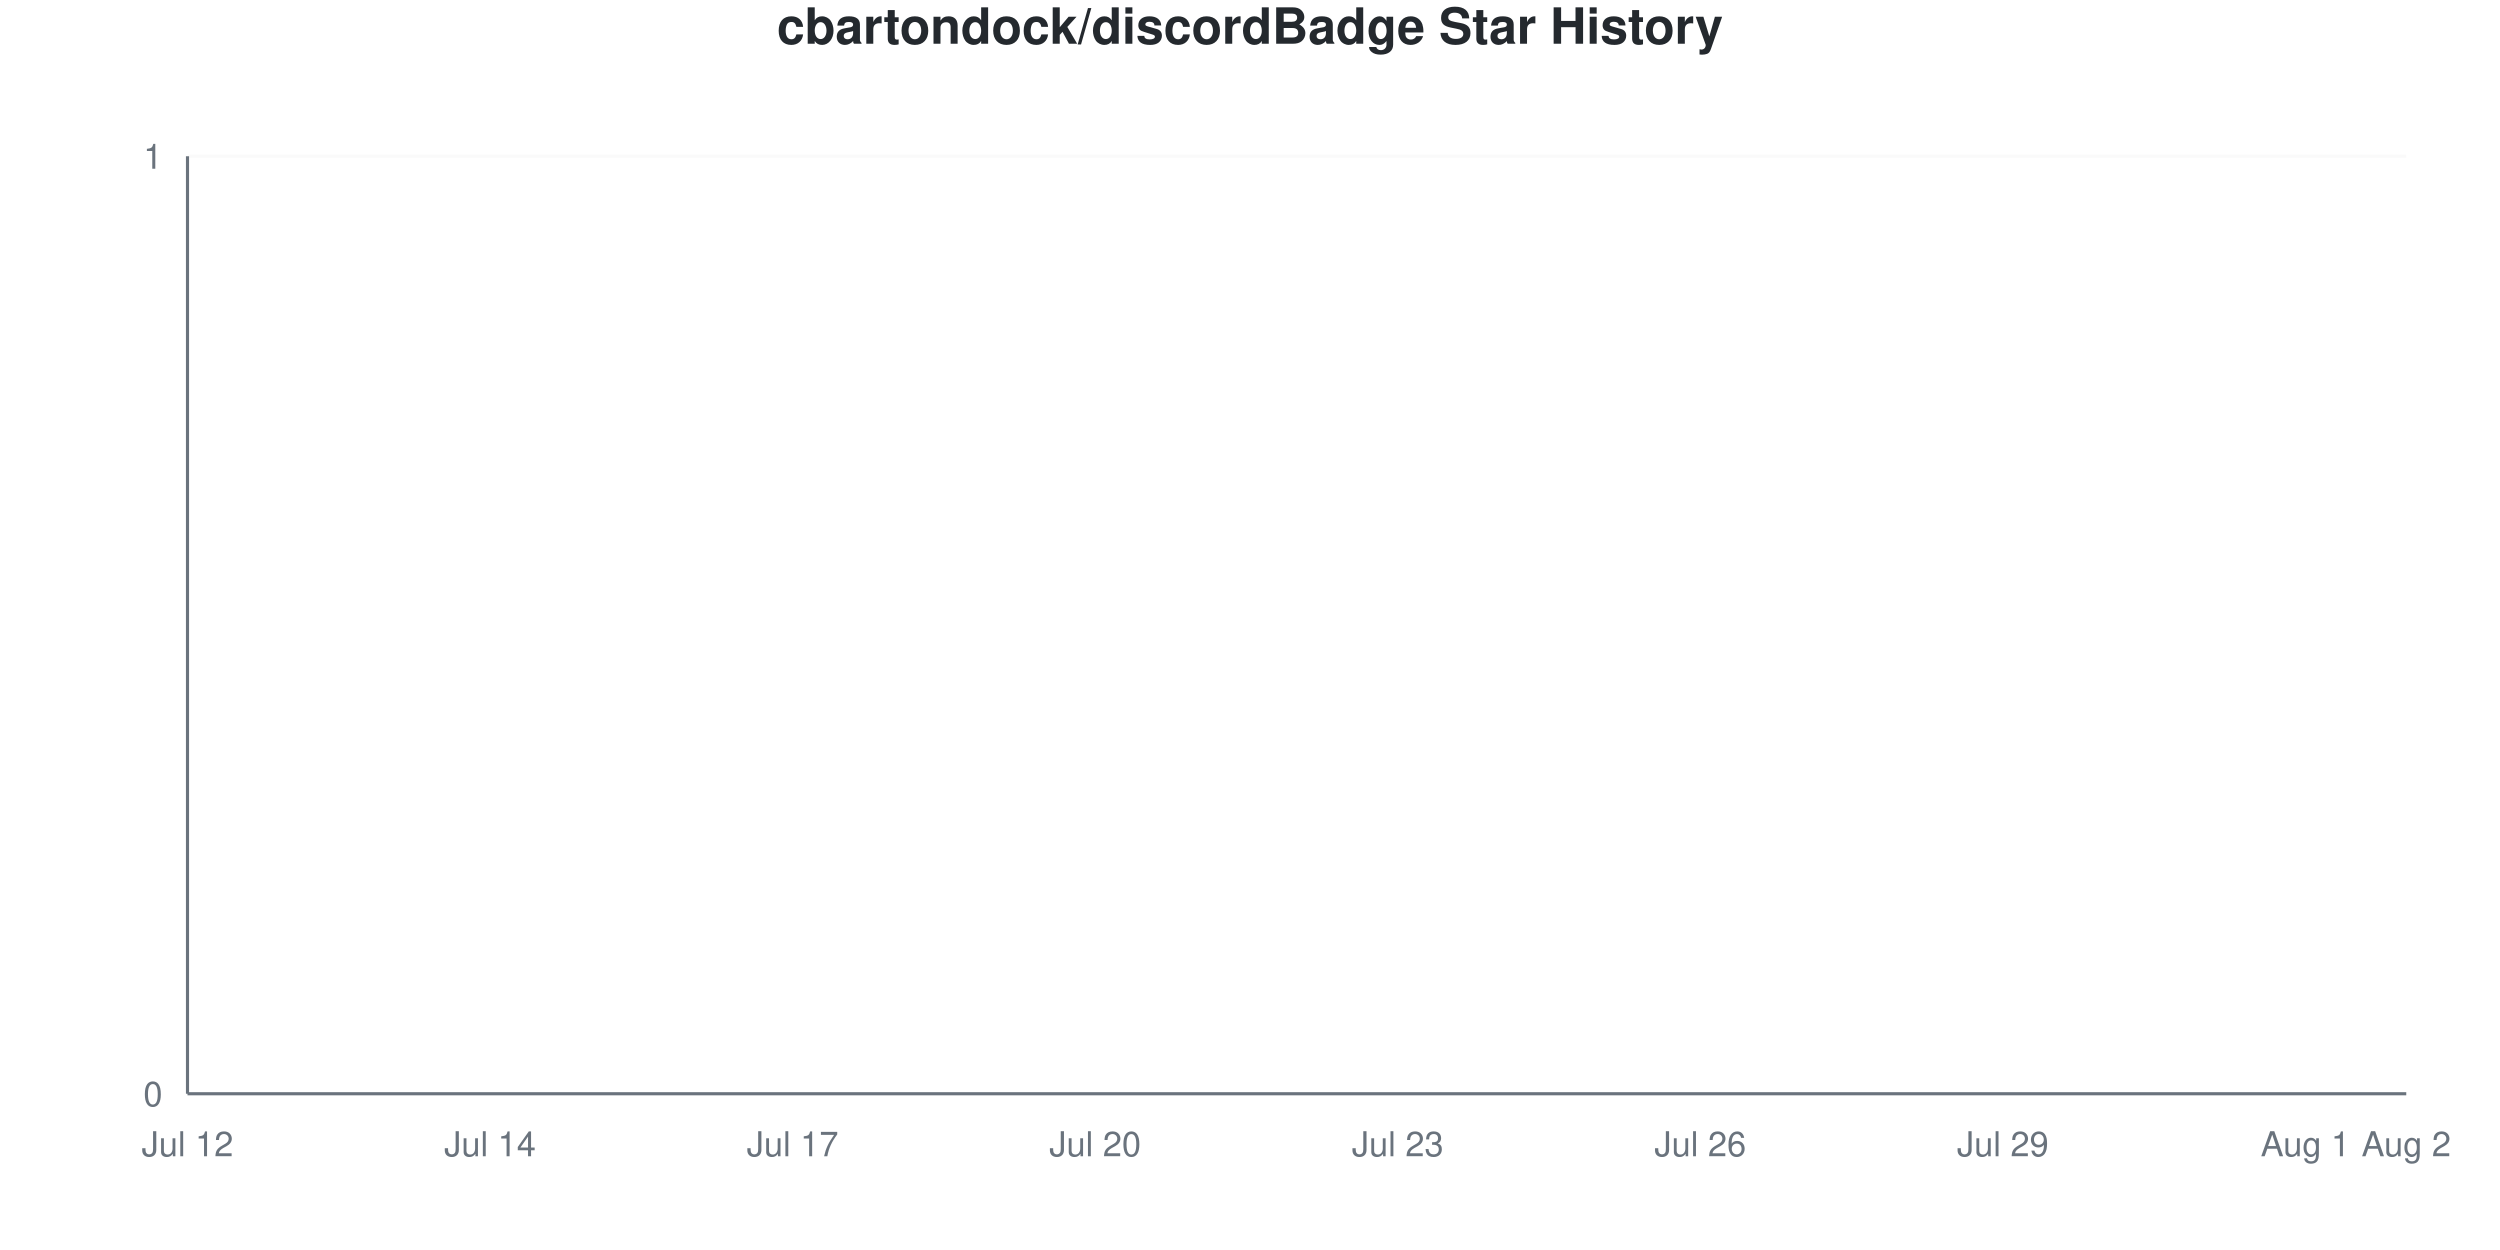
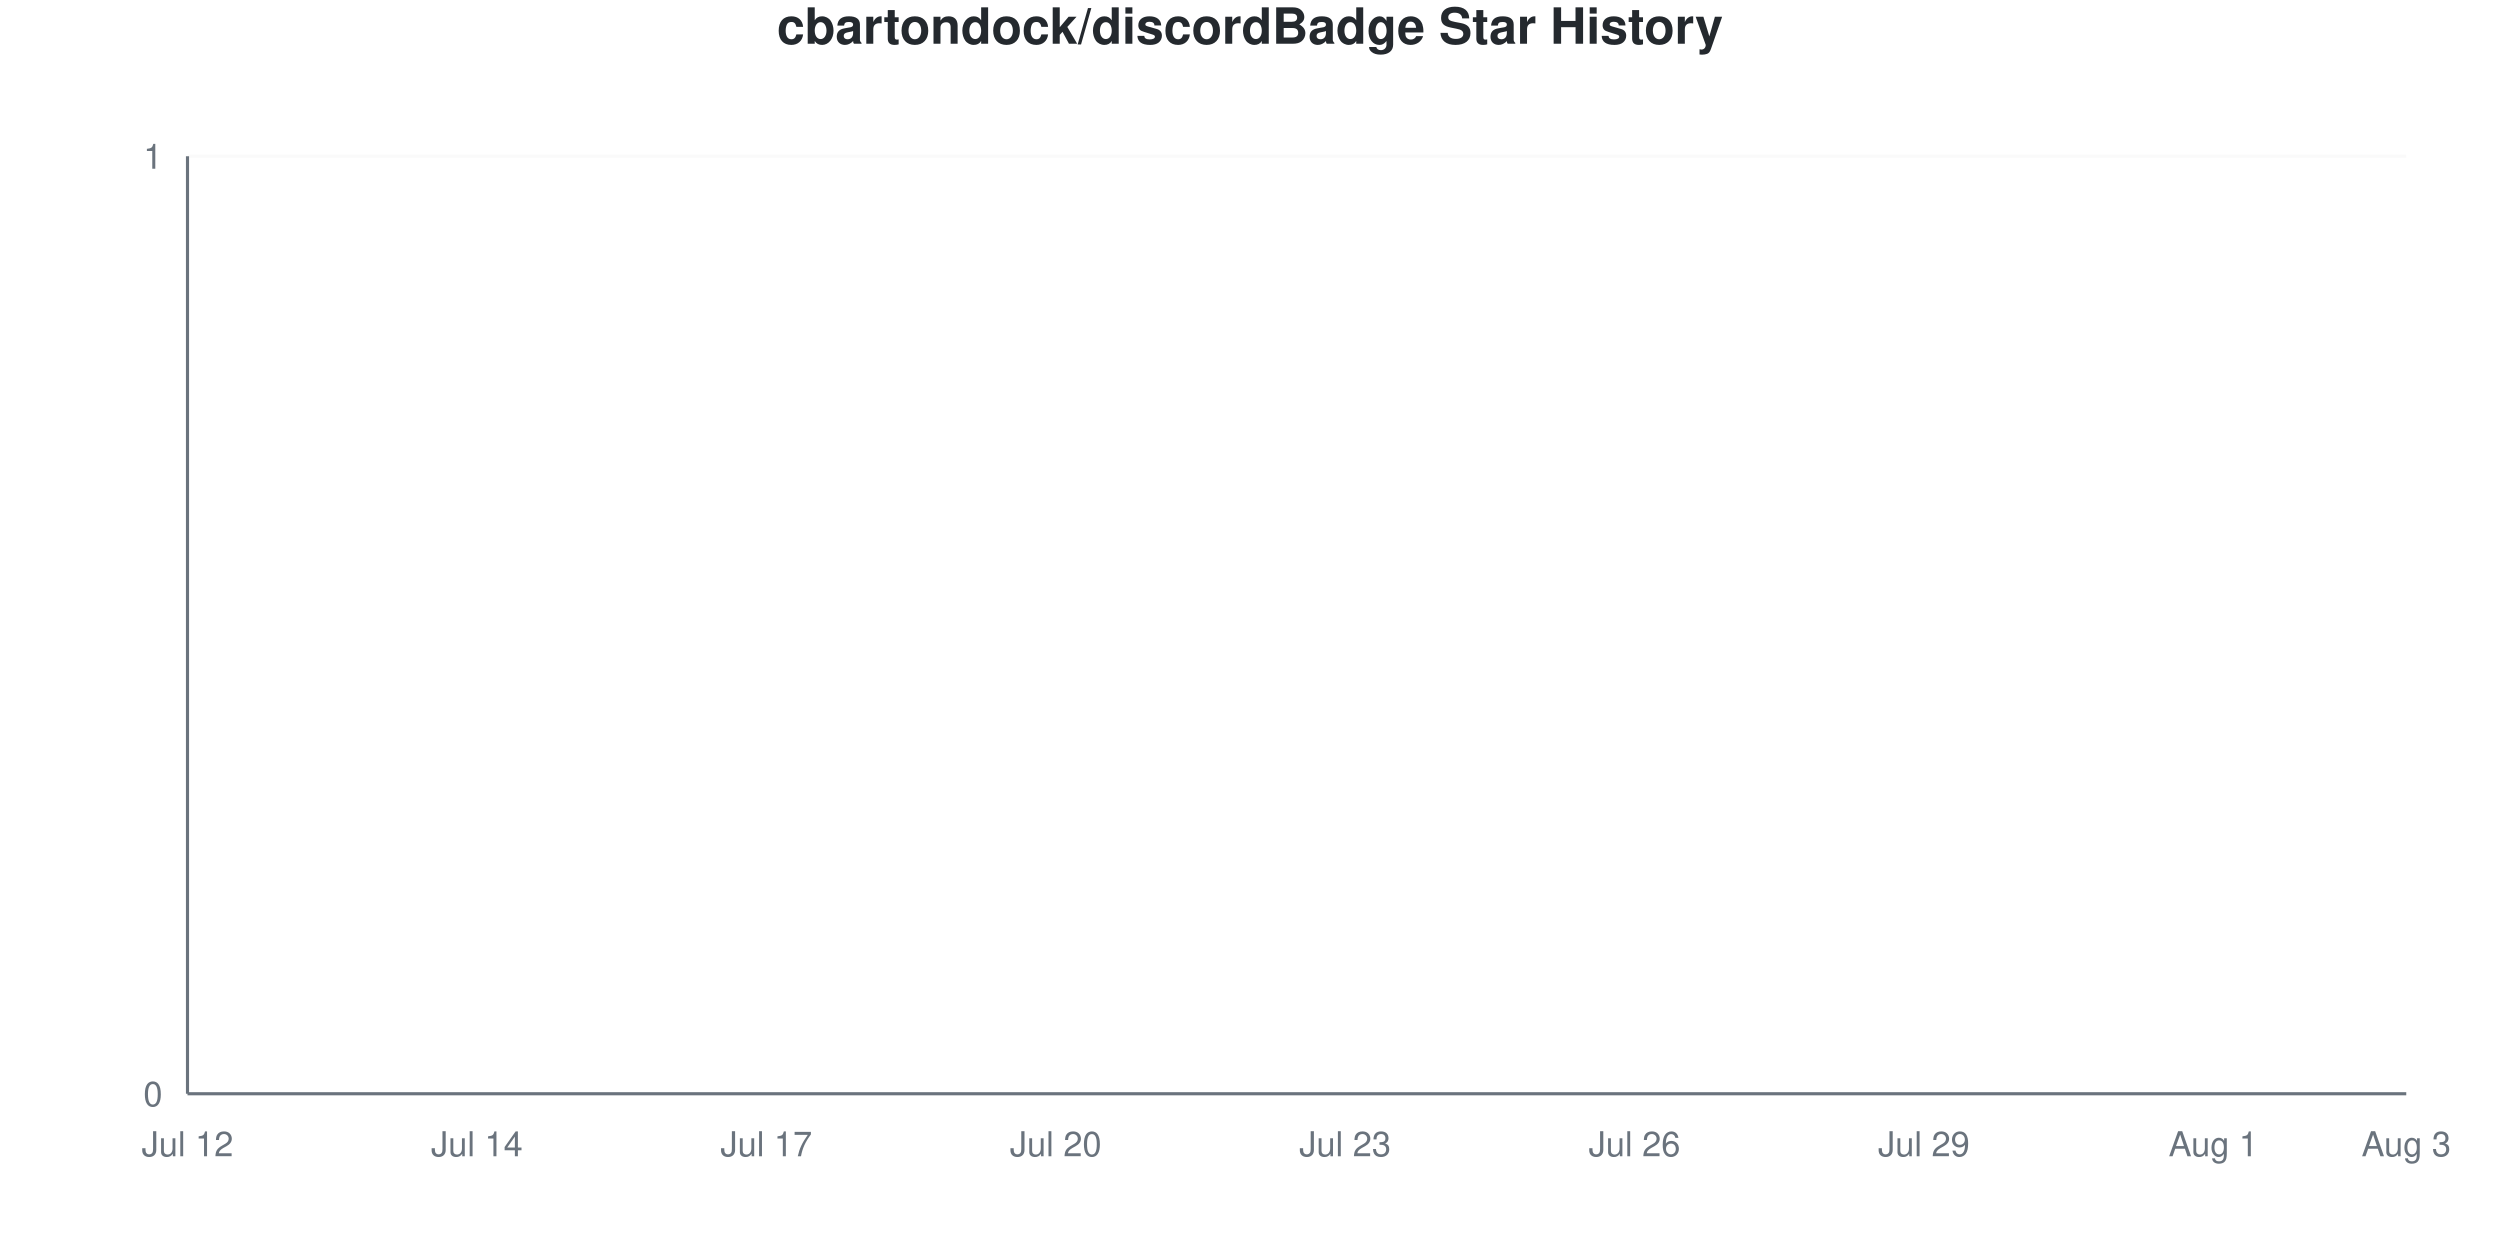
<svg xmlns="http://www.w3.org/2000/svg" viewBox="0 0 800 400" width="800" height="400">
  <style>
    @keyframes drawLine {
      to { stroke-dashoffset: 0; }
    }
    @keyframes fadeInPoint {
      from { opacity: 0; }
      to { opacity: 1; }
    }
    .data-line-0 {
      stroke-dasharray: 1065;
      stroke-dashoffset: 1065;
      animation: drawLine 2s ease-out forwards;
    }
    .data-point {
      opacity: 0;
      animation: fadeInPoint 0.5s ease-out forwards;
    }
    .chart-bg { fill: #fff; }
    .chart-text { fill: #24292e; }
    .chart-muted { fill: #6a737d; }
    .chart-grid { stroke: #eee; }
    .chart-axis { stroke: #6a737d; }
    @media (prefers-color-scheme: dark) {
      .chart-bg { fill: #0d1117; }
      .chart-text { fill: #e6edf3; }
      .chart-muted { fill: #8b949e; }
      .chart-grid { stroke: #21262d; }
      .chart-axis { stroke: #8b949e; }
    }
  </style>
  <rect width="800" height="400" class="chart-bg" />
  <text x="400" y="14" text-anchor="middle" class="chart-text" font-size="16" font-weight="bold" font-family="-apple-system, BlinkMacSystemFont, 'Segoe UI', Helvetica, Arial, sans-serif">cbartondock/discordBadge Star History</text>
  <g class="grid">
    <line x1="60" y1="350" x2="770" y2="350" class="chart-grid" stroke-opacity="0.3" />
    <text x="52" y="354" text-anchor="end" class="chart-muted" font-size="11" font-family="-apple-system, BlinkMacSystemFont, 'Segoe UI', Helvetica, Arial, sans-serif">0</text>
    <line x1="60" y1="50" x2="770" y2="50" class="chart-grid" stroke-opacity="0.3" />
    <text x="52" y="54" text-anchor="end" class="chart-muted" font-size="11" font-family="-apple-system, BlinkMacSystemFont, 'Segoe UI', Helvetica, Arial, sans-serif">1</text>
  </g>
  <g class="milestones">
    
  </g>
  <g class="x-axis">
    <text x="60" y="370" text-anchor="middle" class="chart-muted" font-size="11" font-family="-apple-system, BlinkMacSystemFont, 'Segoe UI', Helvetica, Arial, sans-serif">Jul 12</text>
-     <text x="156.818" y="370" text-anchor="middle" class="chart-muted" font-size="11" font-family="-apple-system, BlinkMacSystemFont, 'Segoe UI', Helvetica, Arial, sans-serif">Jul 14</text>
-     <text x="253.636" y="370" text-anchor="middle" class="chart-muted" font-size="11" font-family="-apple-system, BlinkMacSystemFont, 'Segoe UI', Helvetica, Arial, sans-serif">Jul 17</text>
-     <text x="350.455" y="370" text-anchor="middle" class="chart-muted" font-size="11" font-family="-apple-system, BlinkMacSystemFont, 'Segoe UI', Helvetica, Arial, sans-serif">Jul 20</text>
-     <text x="447.273" y="370" text-anchor="middle" class="chart-muted" font-size="11" font-family="-apple-system, BlinkMacSystemFont, 'Segoe UI', Helvetica, Arial, sans-serif">Jul 23</text>
-     <text x="544.091" y="370" text-anchor="middle" class="chart-muted" font-size="11" font-family="-apple-system, BlinkMacSystemFont, 'Segoe UI', Helvetica, Arial, sans-serif">Jul 26</text>
-     <text x="640.909" y="370" text-anchor="middle" class="chart-muted" font-size="11" font-family="-apple-system, BlinkMacSystemFont, 'Segoe UI', Helvetica, Arial, sans-serif">Jul 29</text>
-     <text x="737.727" y="370" text-anchor="middle" class="chart-muted" font-size="11" font-family="-apple-system, BlinkMacSystemFont, 'Segoe UI', Helvetica, Arial, sans-serif">Aug 1</text>
-     <text x="770" y="370" text-anchor="middle" class="chart-muted" font-size="11" font-family="-apple-system, BlinkMacSystemFont, 'Segoe UI', Helvetica, Arial, sans-serif">Aug 2</text>
+     <text x="152.609" y="370" text-anchor="middle" class="chart-muted" font-size="11" font-family="-apple-system, BlinkMacSystemFont, 'Segoe UI', Helvetica, Arial, sans-serif">Jul 14</text>
+     <text x="245.217" y="370" text-anchor="middle" class="chart-muted" font-size="11" font-family="-apple-system, BlinkMacSystemFont, 'Segoe UI', Helvetica, Arial, sans-serif">Jul 17</text>
+     <text x="337.826" y="370" text-anchor="middle" class="chart-muted" font-size="11" font-family="-apple-system, BlinkMacSystemFont, 'Segoe UI', Helvetica, Arial, sans-serif">Jul 20</text>
+     <text x="430.435" y="370" text-anchor="middle" class="chart-muted" font-size="11" font-family="-apple-system, BlinkMacSystemFont, 'Segoe UI', Helvetica, Arial, sans-serif">Jul 23</text>
+     <text x="523.043" y="370" text-anchor="middle" class="chart-muted" font-size="11" font-family="-apple-system, BlinkMacSystemFont, 'Segoe UI', Helvetica, Arial, sans-serif">Jul 26</text>
+     <text x="615.652" y="370" text-anchor="middle" class="chart-muted" font-size="11" font-family="-apple-system, BlinkMacSystemFont, 'Segoe UI', Helvetica, Arial, sans-serif">Jul 29</text>
+     <text x="708.261" y="370" text-anchor="middle" class="chart-muted" font-size="11" font-family="-apple-system, BlinkMacSystemFont, 'Segoe UI', Helvetica, Arial, sans-serif">Aug 1</text>
+     <text x="770" y="370" text-anchor="middle" class="chart-muted" font-size="11" font-family="-apple-system, BlinkMacSystemFont, 'Segoe UI', Helvetica, Arial, sans-serif">Aug 3</text>
  </g>
  <line x1="60" y1="50" x2="60" y2="350" class="chart-axis" stroke-width="1" />
  <line x1="60" y1="350" x2="770" y2="350" class="chart-axis" stroke-width="1" />
-   <path d="M60,350 L60,350 C70.758,350 81.515,350 92.273,350 C103.03,350 113.788,350 124.545,350 C135.303,350 146.061,350 156.818,350 C167.576,350 178.333,350 189.091,350 C199.848,350 210.606,350 221.364,350 C232.121,350 242.879,350 253.636,350 C264.394,350 275.152,350 285.909,350 C296.667,350 307.424,350 318.182,350 C328.939,350 339.697,350 350.455,350 C361.212,350 371.97,350 382.727,350 C393.485,350 404.242,350 415,350 C425.758,350 436.515,350 447.273,350 C458.03,350 468.788,350 479.545,350 C490.303,350 501.061,350 511.818,350 C522.576,350 533.333,350 544.091,350 C554.848,350 565.606,350 576.364,350 C587.121,350 597.879,350 608.636,350 C619.394,350 630.152,350 640.909,350 C651.667,350 662.424,350 673.182,350 C683.939,350 694.697,350 705.455,350 C716.212,350 726.97,350 737.727,350 C748.485,350 759.242,350 770,350 L770,350 L60,350 Z" fill="#dfb317" fill-opacity="0.1" />
-   <path d="M60,350 L60,350 C70.758,350 81.515,350 92.273,350 C103.03,350 113.788,350 124.545,350 C135.303,350 146.061,350 156.818,350 C167.576,350 178.333,350 189.091,350 C199.848,350 210.606,350 221.364,350 C232.121,350 242.879,350 253.636,350 C264.394,350 275.152,350 285.909,350 C296.667,350 307.424,350 318.182,350 C328.939,350 339.697,350 350.455,350 C361.212,350 371.97,350 382.727,350 C393.485,350 404.242,350 415,350 C425.758,350 436.515,350 447.273,350 C458.03,350 468.788,350 479.545,350 C490.303,350 501.061,350 511.818,350 C522.576,350 533.333,350 544.091,350 C554.848,350 565.606,350 576.364,350 C587.121,350 597.879,350 608.636,350 C619.394,350 630.152,350 640.909,350 C651.667,350 662.424,350 673.182,350 C683.939,350 694.697,350 705.455,350 C716.212,350 726.97,350 737.727,350 C748.485,350 759.242,350 770,350" fill="none" stroke="#dfb317" stroke-width="2.5" class="data-line-0" />
+   <path d="M60,350 L60,350 C70.29,350 80.58,350 90.87,350 C101.159,350 111.449,350 121.739,350 C132.029,350 142.319,350 152.609,350 C162.899,350 173.188,350 183.478,350 C193.768,350 204.058,350 214.348,350 C224.638,350 234.928,350 245.217,350 C255.507,350 265.797,350 276.087,350 C286.377,350 296.667,350 306.957,350 C317.246,350 327.536,350 337.826,350 C348.116,350 358.406,350 368.696,350 C378.986,350 389.275,350 399.565,350 C409.855,350 420.145,350 430.435,350 C440.725,350 451.014,350 461.304,350 C471.594,350 481.884,350 492.174,350 C502.464,350 512.754,350 523.043,350 C533.333,350 543.623,350 553.913,350 C564.203,350 574.493,350 584.783,350 C595.072,350 605.362,350 615.652,350 C625.942,350 636.232,350 646.522,350 C656.812,350 667.101,350 677.391,350 C687.681,350 697.971,350 708.261,350 C718.551,350 728.841,350 739.13,350 C749.42,350 759.71,350 770,350 L770,350 L60,350 Z" fill="#dfb317" fill-opacity="0.1" />
+   <path d="M60,350 L60,350 C70.29,350 80.58,350 90.87,350 C101.159,350 111.449,350 121.739,350 C132.029,350 142.319,350 152.609,350 C162.899,350 173.188,350 183.478,350 C193.768,350 204.058,350 214.348,350 C224.638,350 234.928,350 245.217,350 C255.507,350 265.797,350 276.087,350 C286.377,350 296.667,350 306.957,350 C317.246,350 327.536,350 337.826,350 C348.116,350 358.406,350 368.696,350 C378.986,350 389.275,350 399.565,350 C409.855,350 420.145,350 430.435,350 C440.725,350 451.014,350 461.304,350 C471.594,350 481.884,350 492.174,350 C502.464,350 512.754,350 523.043,350 C533.333,350 543.623,350 553.913,350 C564.203,350 574.493,350 584.783,350 C595.072,350 605.362,350 615.652,350 C625.942,350 636.232,350 646.522,350 C656.812,350 667.101,350 677.391,350 C687.681,350 697.971,350 708.261,350 C718.551,350 728.841,350 739.13,350 C749.42,350 759.71,350 770,350" fill="none" stroke="#dfb317" stroke-width="2.5" class="data-line-0" />
  <g class="points">
    <circle cx="60" cy="350" r="4" fill="#dfb317" class="data-point" style="animation-delay: 1.50s" />
-     <circle cx="92.273" cy="350" r="4" fill="#dfb317" class="data-point" style="animation-delay: 1.55s" />
-     <circle cx="124.545" cy="350" r="4" fill="#dfb317" class="data-point" style="animation-delay: 1.60s" />
-     <circle cx="156.818" cy="350" r="4" fill="#dfb317" class="data-point" style="animation-delay: 1.65s" />
-     <circle cx="189.091" cy="350" r="4" fill="#dfb317" class="data-point" style="animation-delay: 1.70s" />
-     <circle cx="221.364" cy="350" r="4" fill="#dfb317" class="data-point" style="animation-delay: 1.75s" />
-     <circle cx="253.636" cy="350" r="4" fill="#dfb317" class="data-point" style="animation-delay: 1.80s" />
-     <circle cx="285.909" cy="350" r="4" fill="#dfb317" class="data-point" style="animation-delay: 1.85s" />
-     <circle cx="318.182" cy="350" r="4" fill="#dfb317" class="data-point" style="animation-delay: 1.90s" />
-     <circle cx="350.455" cy="350" r="4" fill="#dfb317" class="data-point" style="animation-delay: 1.95s" />
-     <circle cx="382.727" cy="350" r="4" fill="#dfb317" class="data-point" style="animation-delay: 2.00s" />
-     <circle cx="415" cy="350" r="4" fill="#dfb317" class="data-point" style="animation-delay: 2.05s" />
-     <circle cx="447.273" cy="350" r="4" fill="#dfb317" class="data-point" style="animation-delay: 2.10s" />
-     <circle cx="479.545" cy="350" r="4" fill="#dfb317" class="data-point" style="animation-delay: 2.15s" />
-     <circle cx="511.818" cy="350" r="4" fill="#dfb317" class="data-point" style="animation-delay: 2.20s" />
-     <circle cx="544.091" cy="350" r="4" fill="#dfb317" class="data-point" style="animation-delay: 2.25s" />
-     <circle cx="576.364" cy="350" r="4" fill="#dfb317" class="data-point" style="animation-delay: 2.30s" />
-     <circle cx="608.636" cy="350" r="4" fill="#dfb317" class="data-point" style="animation-delay: 2.35s" />
-     <circle cx="640.909" cy="350" r="4" fill="#dfb317" class="data-point" style="animation-delay: 2.40s" />
-     <circle cx="673.182" cy="350" r="4" fill="#dfb317" class="data-point" style="animation-delay: 2.45s" />
-     <circle cx="705.455" cy="350" r="4" fill="#dfb317" class="data-point" style="animation-delay: 2.50s" />
-     <circle cx="737.727" cy="350" r="4" fill="#dfb317" class="data-point" style="animation-delay: 2.55s" />
-     <circle cx="770" cy="350" r="4" fill="#dfb317" class="data-point" style="animation-delay: 2.60s" />
+     <circle cx="90.87" cy="350" r="4" fill="#dfb317" class="data-point" style="animation-delay: 1.55s" />
+     <circle cx="121.739" cy="350" r="4" fill="#dfb317" class="data-point" style="animation-delay: 1.60s" />
+     <circle cx="152.609" cy="350" r="4" fill="#dfb317" class="data-point" style="animation-delay: 1.65s" />
+     <circle cx="183.478" cy="350" r="4" fill="#dfb317" class="data-point" style="animation-delay: 1.70s" />
+     <circle cx="214.348" cy="350" r="4" fill="#dfb317" class="data-point" style="animation-delay: 1.75s" />
+     <circle cx="245.217" cy="350" r="4" fill="#dfb317" class="data-point" style="animation-delay: 1.80s" />
+     <circle cx="276.087" cy="350" r="4" fill="#dfb317" class="data-point" style="animation-delay: 1.85s" />
+     <circle cx="306.957" cy="350" r="4" fill="#dfb317" class="data-point" style="animation-delay: 1.90s" />
+     <circle cx="337.826" cy="350" r="4" fill="#dfb317" class="data-point" style="animation-delay: 1.95s" />
+     <circle cx="368.696" cy="350" r="4" fill="#dfb317" class="data-point" style="animation-delay: 2.00s" />
+     <circle cx="399.565" cy="350" r="4" fill="#dfb317" class="data-point" style="animation-delay: 2.05s" />
+     <circle cx="430.435" cy="350" r="4" fill="#dfb317" class="data-point" style="animation-delay: 2.10s" />
+     <circle cx="461.304" cy="350" r="4" fill="#dfb317" class="data-point" style="animation-delay: 2.15s" />
+     <circle cx="492.174" cy="350" r="4" fill="#dfb317" class="data-point" style="animation-delay: 2.20s" />
+     <circle cx="523.043" cy="350" r="4" fill="#dfb317" class="data-point" style="animation-delay: 2.25s" />
+     <circle cx="553.913" cy="350" r="4" fill="#dfb317" class="data-point" style="animation-delay: 2.30s" />
+     <circle cx="584.783" cy="350" r="4" fill="#dfb317" class="data-point" style="animation-delay: 2.35s" />
+     <circle cx="615.652" cy="350" r="4" fill="#dfb317" class="data-point" style="animation-delay: 2.40s" />
+     <circle cx="646.522" cy="350" r="4" fill="#dfb317" class="data-point" style="animation-delay: 2.45s" />
+     <circle cx="677.391" cy="350" r="4" fill="#dfb317" class="data-point" style="animation-delay: 2.50s" />
+     <circle cx="708.261" cy="350" r="4" fill="#dfb317" class="data-point" style="animation-delay: 2.55s" />
+     <circle cx="739.13" cy="350" r="4" fill="#dfb317" class="data-point" style="animation-delay: 2.60s" />
+     <circle cx="770" cy="350" r="4" fill="#dfb317" class="data-point" style="animation-delay: 2.65s" />
  </g>
</svg>
